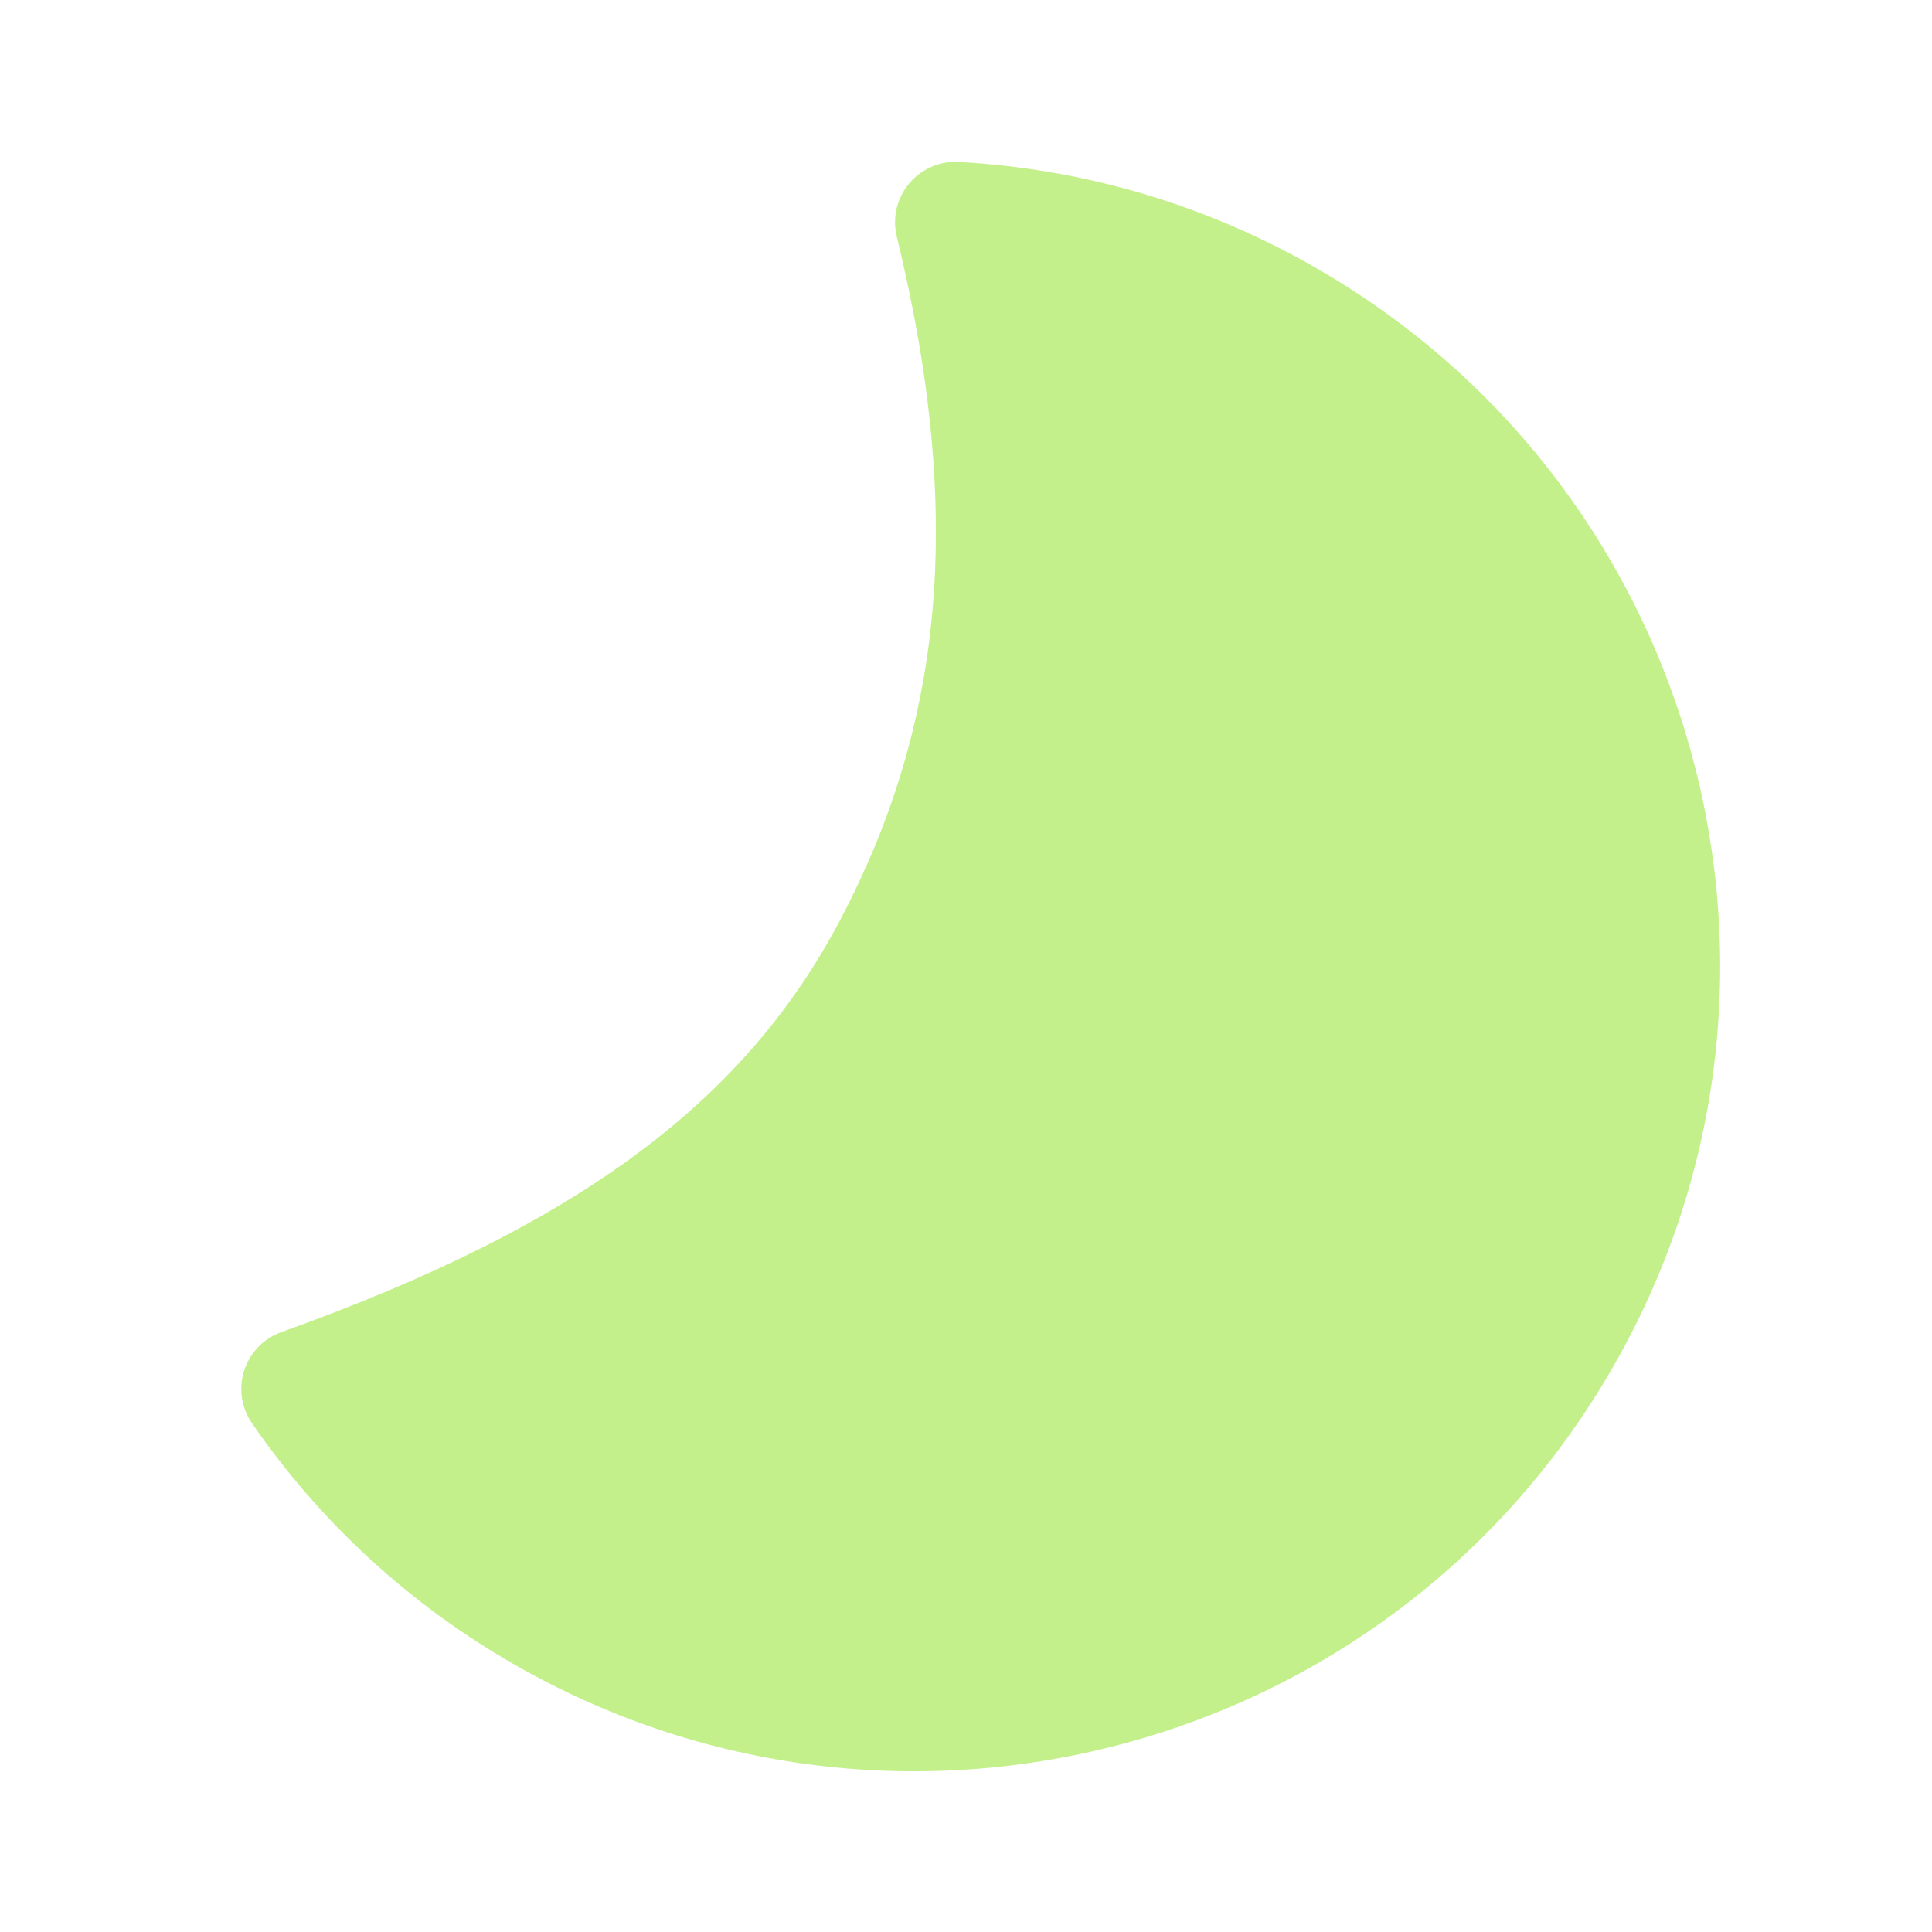
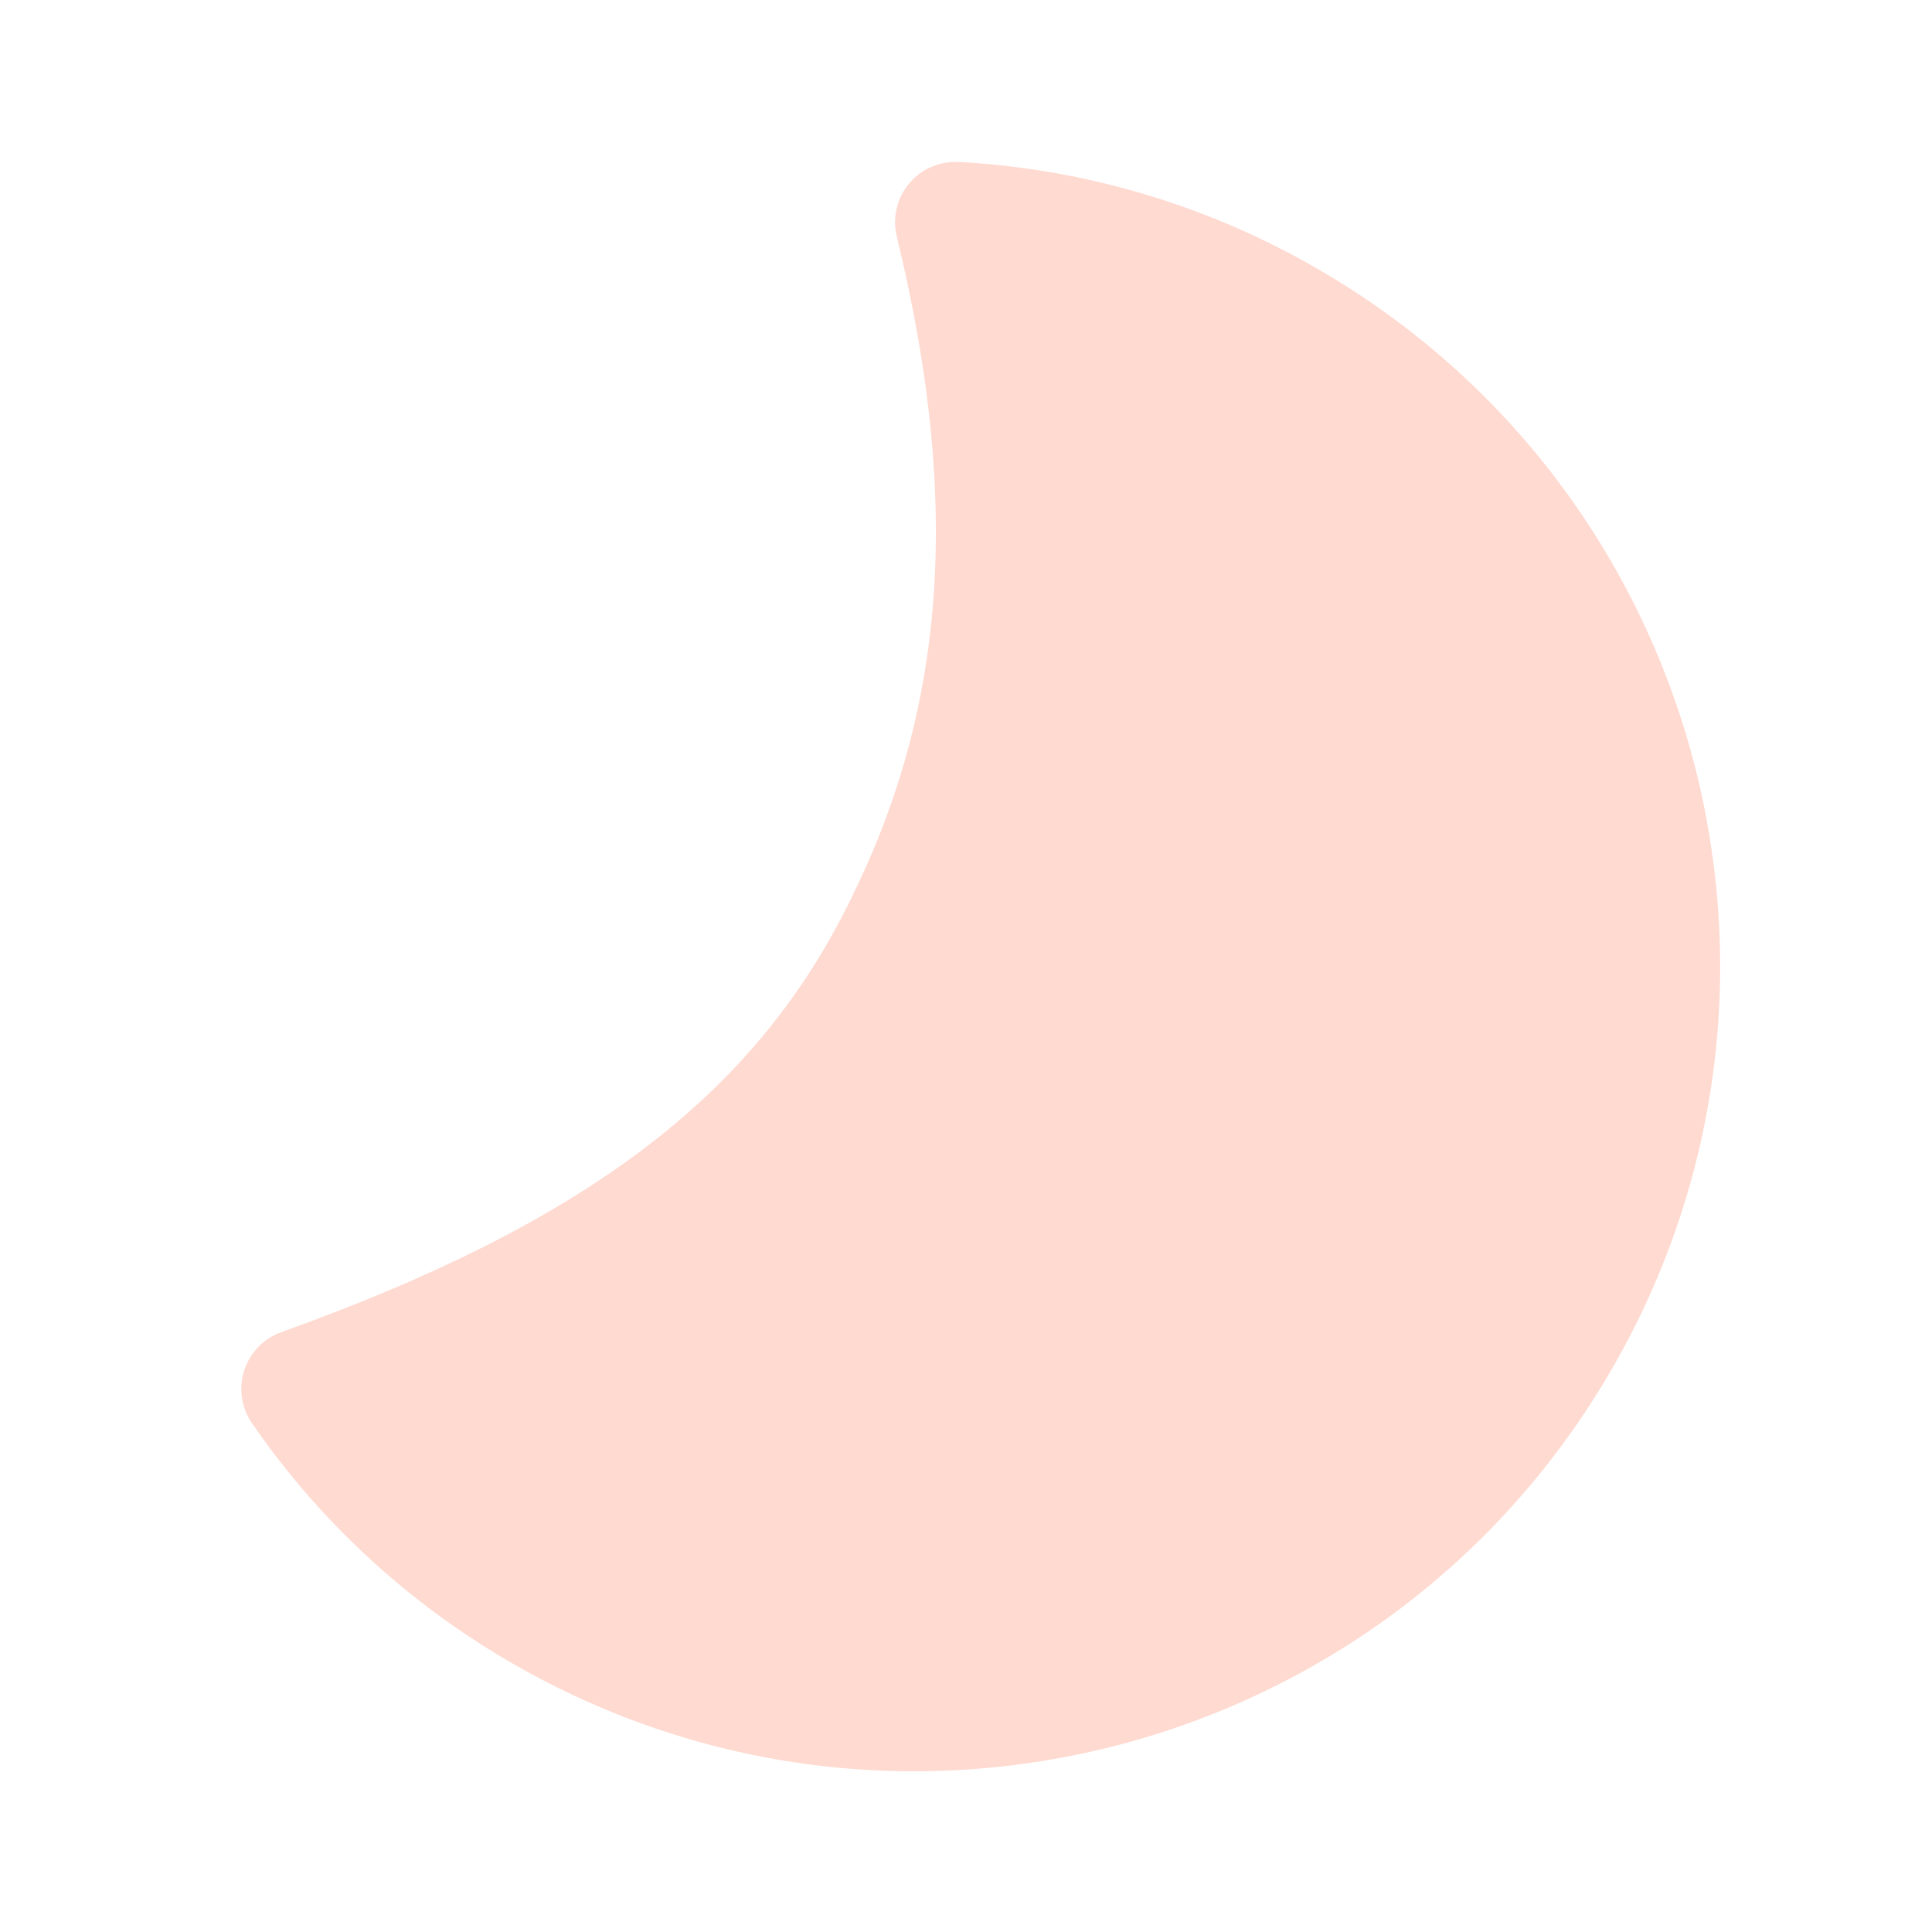
<svg xmlns="http://www.w3.org/2000/svg" width="24" height="24" fill="none" viewBox="0 0 24 24">
-   <path d="M20.026 17.001c-2.762 4.784-8.879 6.423-13.663 3.661A9.965 9.965 0 0 1 3.13 17.68a.75.75 0 0 1 .365-1.132c3.767-1.348 5.785-2.91 6.956-5.146 1.232-2.353 1.551-4.93.689-8.463a.75.75 0 0 1 .769-.927 9.961 9.961 0 0 1 4.457 1.327c4.784 2.762 6.423 8.879 3.66 13.662Z" fill="#c4f08b" />
+   <path d="M20.026 17.001c-2.762 4.784-8.879 6.423-13.663 3.661A9.965 9.965 0 0 1 3.13 17.68a.75.75 0 0 1 .365-1.132c3.767-1.348 5.785-2.91 6.956-5.146 1.232-2.353 1.551-4.93.689-8.463a.75.75 0 0 1 .769-.927 9.961 9.961 0 0 1 4.457 1.327c4.784 2.762 6.423 8.879 3.66 13.662Z" fill="#ffdad1" />
</svg>
